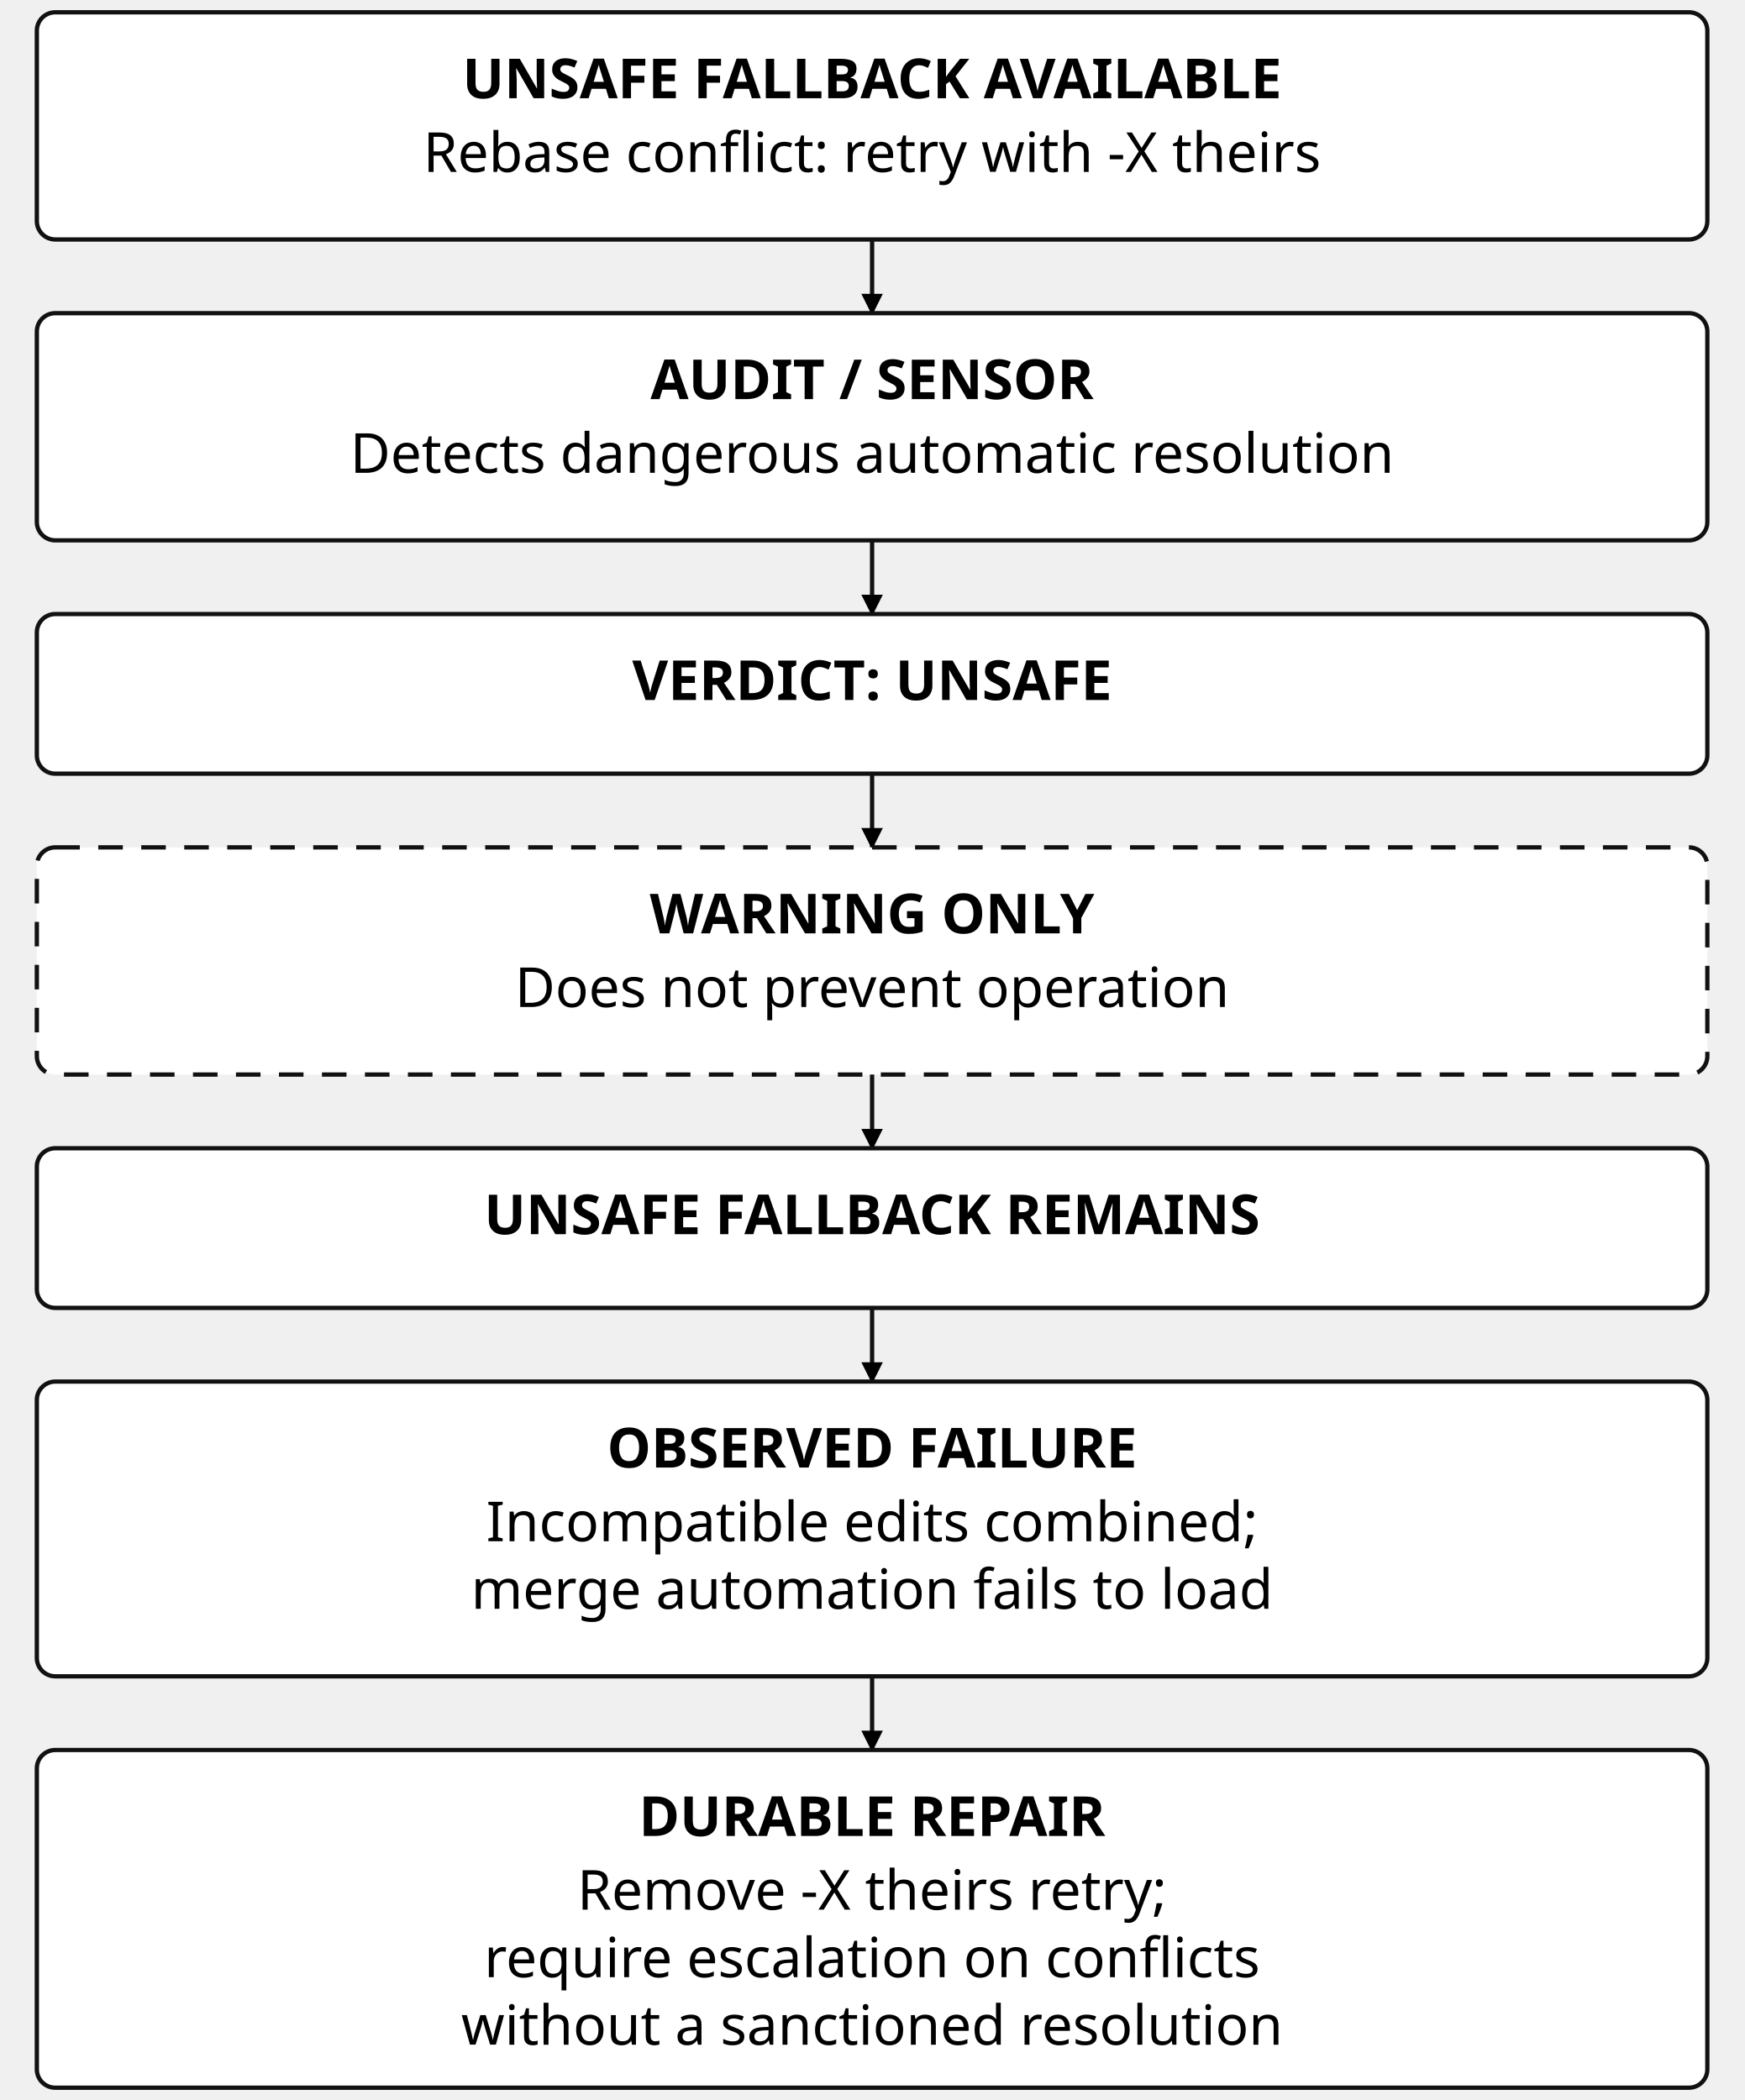
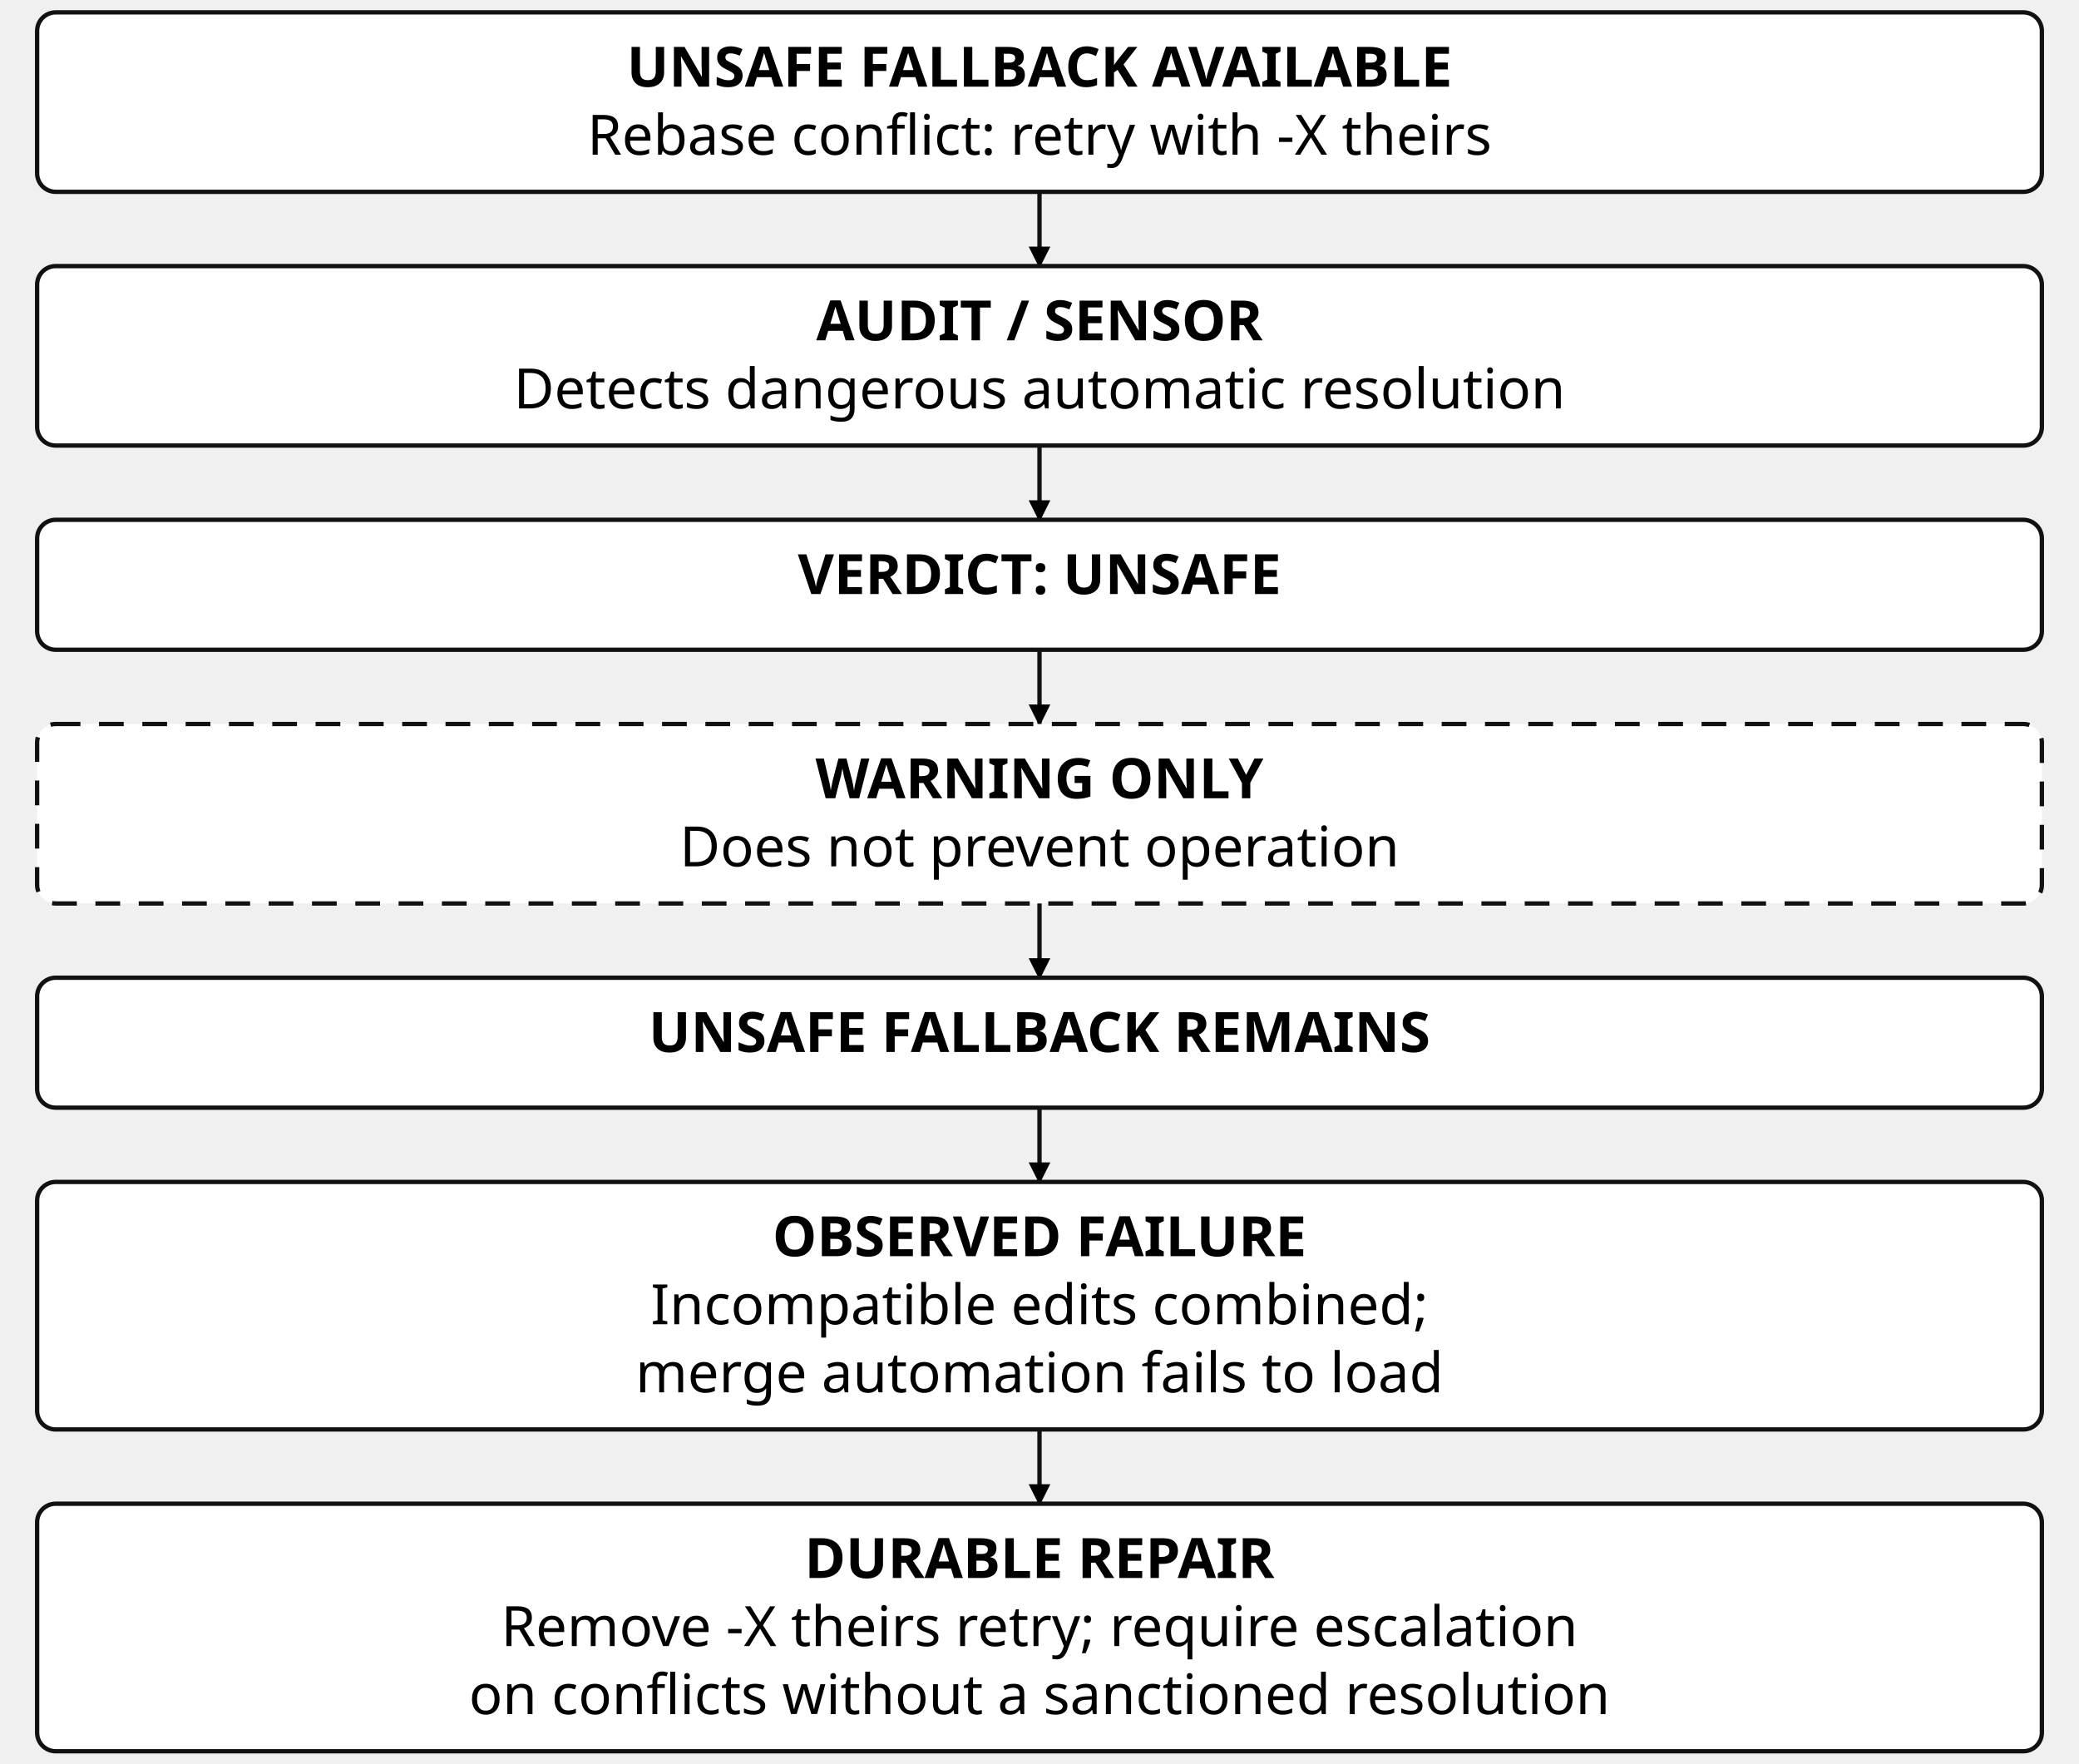
- <svg xmlns="http://www.w3.org/2000/svg" viewBox="0 0 284 342" width="284" height="342" role="img" aria-labelledby="title desc" font-family="'Source Sans 3', sans-serif">
+ <svg xmlns="http://www.w3.org/2000/svg" viewBox="0 0 336 285" width="336" height="285" role="img" aria-labelledby="title desc" font-family="'Source Sans 3', sans-serif">
  <defs>
    <marker id="arrow" viewBox="0 0 10 10" refX="9" refY="5" markerWidth="5" markerHeight="5" orient="auto">
      <path d="M0 0 L10 5 L0 10 Z" />
    </marker>
  </defs>
-   <rect x="6" y="2" width="272" height="37" rx="3" fill="white" stroke="#111" stroke-width=".7" />
-   <text x="142" y="16" text-anchor="middle" font-size="9" font-weight="700">UNSAFE FALLBACK AVAILABLE</text>
-   <text x="142" y="28" text-anchor="middle" font-size="9">Rebase conflict: retry with -X theirs</text>
-   <path d="M142 39V51" fill="none" stroke="#111" stroke-width=".7" marker-end="url(#arrow)" />
-   <rect x="6" y="51" width="272" height="37" rx="3" fill="white" stroke="#111" stroke-width=".7" />
-   <text x="142" y="65" text-anchor="middle" font-size="9" font-weight="700">AUDIT / SENSOR</text>
-   <text x="142" y="77" text-anchor="middle" font-size="9">Detects dangerous automatic resolution</text>
-   <path d="M142 88V100" fill="none" stroke="#111" stroke-width=".7" marker-end="url(#arrow)" />
-   <rect x="6" y="100" width="272" height="26" rx="3" fill="white" stroke="#111" stroke-width=".7" />
-   <text x="142" y="114" text-anchor="middle" font-size="9" font-weight="700">VERDICT: UNSAFE</text>
-   <path d="M142 126V138" fill="none" stroke="#111" stroke-width=".7" marker-end="url(#arrow)" />
-   <rect x="6" y="138" width="272" height="37" rx="3" fill="white" stroke="#111" stroke-width=".7" stroke-dasharray="4 3" />
-   <text x="142" y="152" text-anchor="middle" font-size="9" font-weight="700">WARNING ONLY</text>
-   <text x="142" y="164" text-anchor="middle" font-size="9">Does not prevent operation</text>
-   <path d="M142 175V187" fill="none" stroke="#111" stroke-width=".7" marker-end="url(#arrow)" />
-   <rect x="6" y="187" width="272" height="26" rx="3" fill="white" stroke="#111" stroke-width=".7" />
-   <text x="142" y="201" text-anchor="middle" font-size="9" font-weight="700">UNSAFE FALLBACK REMAINS</text>
-   <path d="M142 213V225" fill="none" stroke="#111" stroke-width=".7" marker-end="url(#arrow)" />
-   <rect x="6" y="225" width="272" height="48" rx="3" fill="white" stroke="#111" stroke-width=".7" />
-   <text x="142" y="239" text-anchor="middle" font-size="9" font-weight="700">OBSERVED FAILURE</text>
-   <text x="142" y="251" text-anchor="middle" font-size="9">Incompatible edits combined;</text>
-   <text x="142" y="262" text-anchor="middle" font-size="9">merge automation fails to load</text>
-   <path d="M142 273V285" fill="none" stroke="#111" stroke-width=".7" marker-end="url(#arrow)" />
-   <rect x="6" y="285" width="272" height="55" rx="3" fill="white" stroke="#111" stroke-width=".7" />
-   <text x="142" y="299" text-anchor="middle" font-size="9" font-weight="700">DURABLE REPAIR</text>
-   <text x="142" y="311" text-anchor="middle" font-size="9">Remove -X theirs retry;</text>
-   <text x="142" y="322" text-anchor="middle" font-size="9">require escalation on conflicts</text>
-   <text x="142" y="333" text-anchor="middle" font-size="9">without a sanctioned resolution</text>
+   <rect x="6" y="2" width="324" height="29" rx="3" fill="white" stroke="#111" stroke-width=".7" />
+   <text x="168" y="14" text-anchor="middle" font-size="9" font-weight="700">UNSAFE FALLBACK AVAILABLE</text>
+   <text x="168" y="25" text-anchor="middle" font-size="9">Rebase conflict: retry with -X theirs</text>
+   <path d="M168 31V43" fill="none" stroke="#111" stroke-width=".7" marker-end="url(#arrow)" />
+   <rect x="6" y="43" width="324" height="29" rx="3" fill="white" stroke="#111" stroke-width=".7" />
+   <text x="168" y="55" text-anchor="middle" font-size="9" font-weight="700">AUDIT / SENSOR</text>
+   <text x="168" y="66" text-anchor="middle" font-size="9">Detects dangerous automatic resolution</text>
+   <path d="M168 72V84" fill="none" stroke="#111" stroke-width=".7" marker-end="url(#arrow)" />
+   <rect x="6" y="84" width="324" height="21" rx="3" fill="white" stroke="#111" stroke-width=".7" />
+   <text x="168" y="96" text-anchor="middle" font-size="9" font-weight="700">VERDICT: UNSAFE</text>
+   <path d="M168 105V117" fill="none" stroke="#111" stroke-width=".7" marker-end="url(#arrow)" />
+   <rect x="6" y="117" width="324" height="29" rx="3" fill="white" stroke="#111" stroke-width=".7" stroke-dasharray="4 3" />
+   <text x="168" y="129" text-anchor="middle" font-size="9" font-weight="700">WARNING ONLY</text>
+   <text x="168" y="140" text-anchor="middle" font-size="9">Does not prevent operation</text>
+   <path d="M168 146V158" fill="none" stroke="#111" stroke-width=".7" marker-end="url(#arrow)" />
+   <rect x="6" y="158" width="324" height="21" rx="3" fill="white" stroke="#111" stroke-width=".7" />
+   <text x="168" y="170" text-anchor="middle" font-size="9" font-weight="700">UNSAFE FALLBACK REMAINS</text>
+   <path d="M168 179V191" fill="none" stroke="#111" stroke-width=".7" marker-end="url(#arrow)" />
+   <rect x="6" y="191" width="324" height="40" rx="3" fill="white" stroke="#111" stroke-width=".7" />
+   <text x="168" y="203" text-anchor="middle" font-size="9" font-weight="700">OBSERVED FAILURE</text>
+   <text x="168" y="214" text-anchor="middle" font-size="9">Incompatible edits combined;</text>
+   <text x="168" y="225" text-anchor="middle" font-size="9">merge automation fails to load</text>
+   <path d="M168 231V243" fill="none" stroke="#111" stroke-width=".7" marker-end="url(#arrow)" />
+   <rect x="6" y="243" width="324" height="40" rx="3" fill="white" stroke="#111" stroke-width=".7" />
+   <text x="168" y="255" text-anchor="middle" font-size="9" font-weight="700">DURABLE REPAIR</text>
+   <text x="168" y="266" text-anchor="middle" font-size="9">Remove -X theirs retry; require escalation</text>
+   <text x="168" y="277" text-anchor="middle" font-size="9">on conflicts without a sanctioned resolution</text>
</svg>
